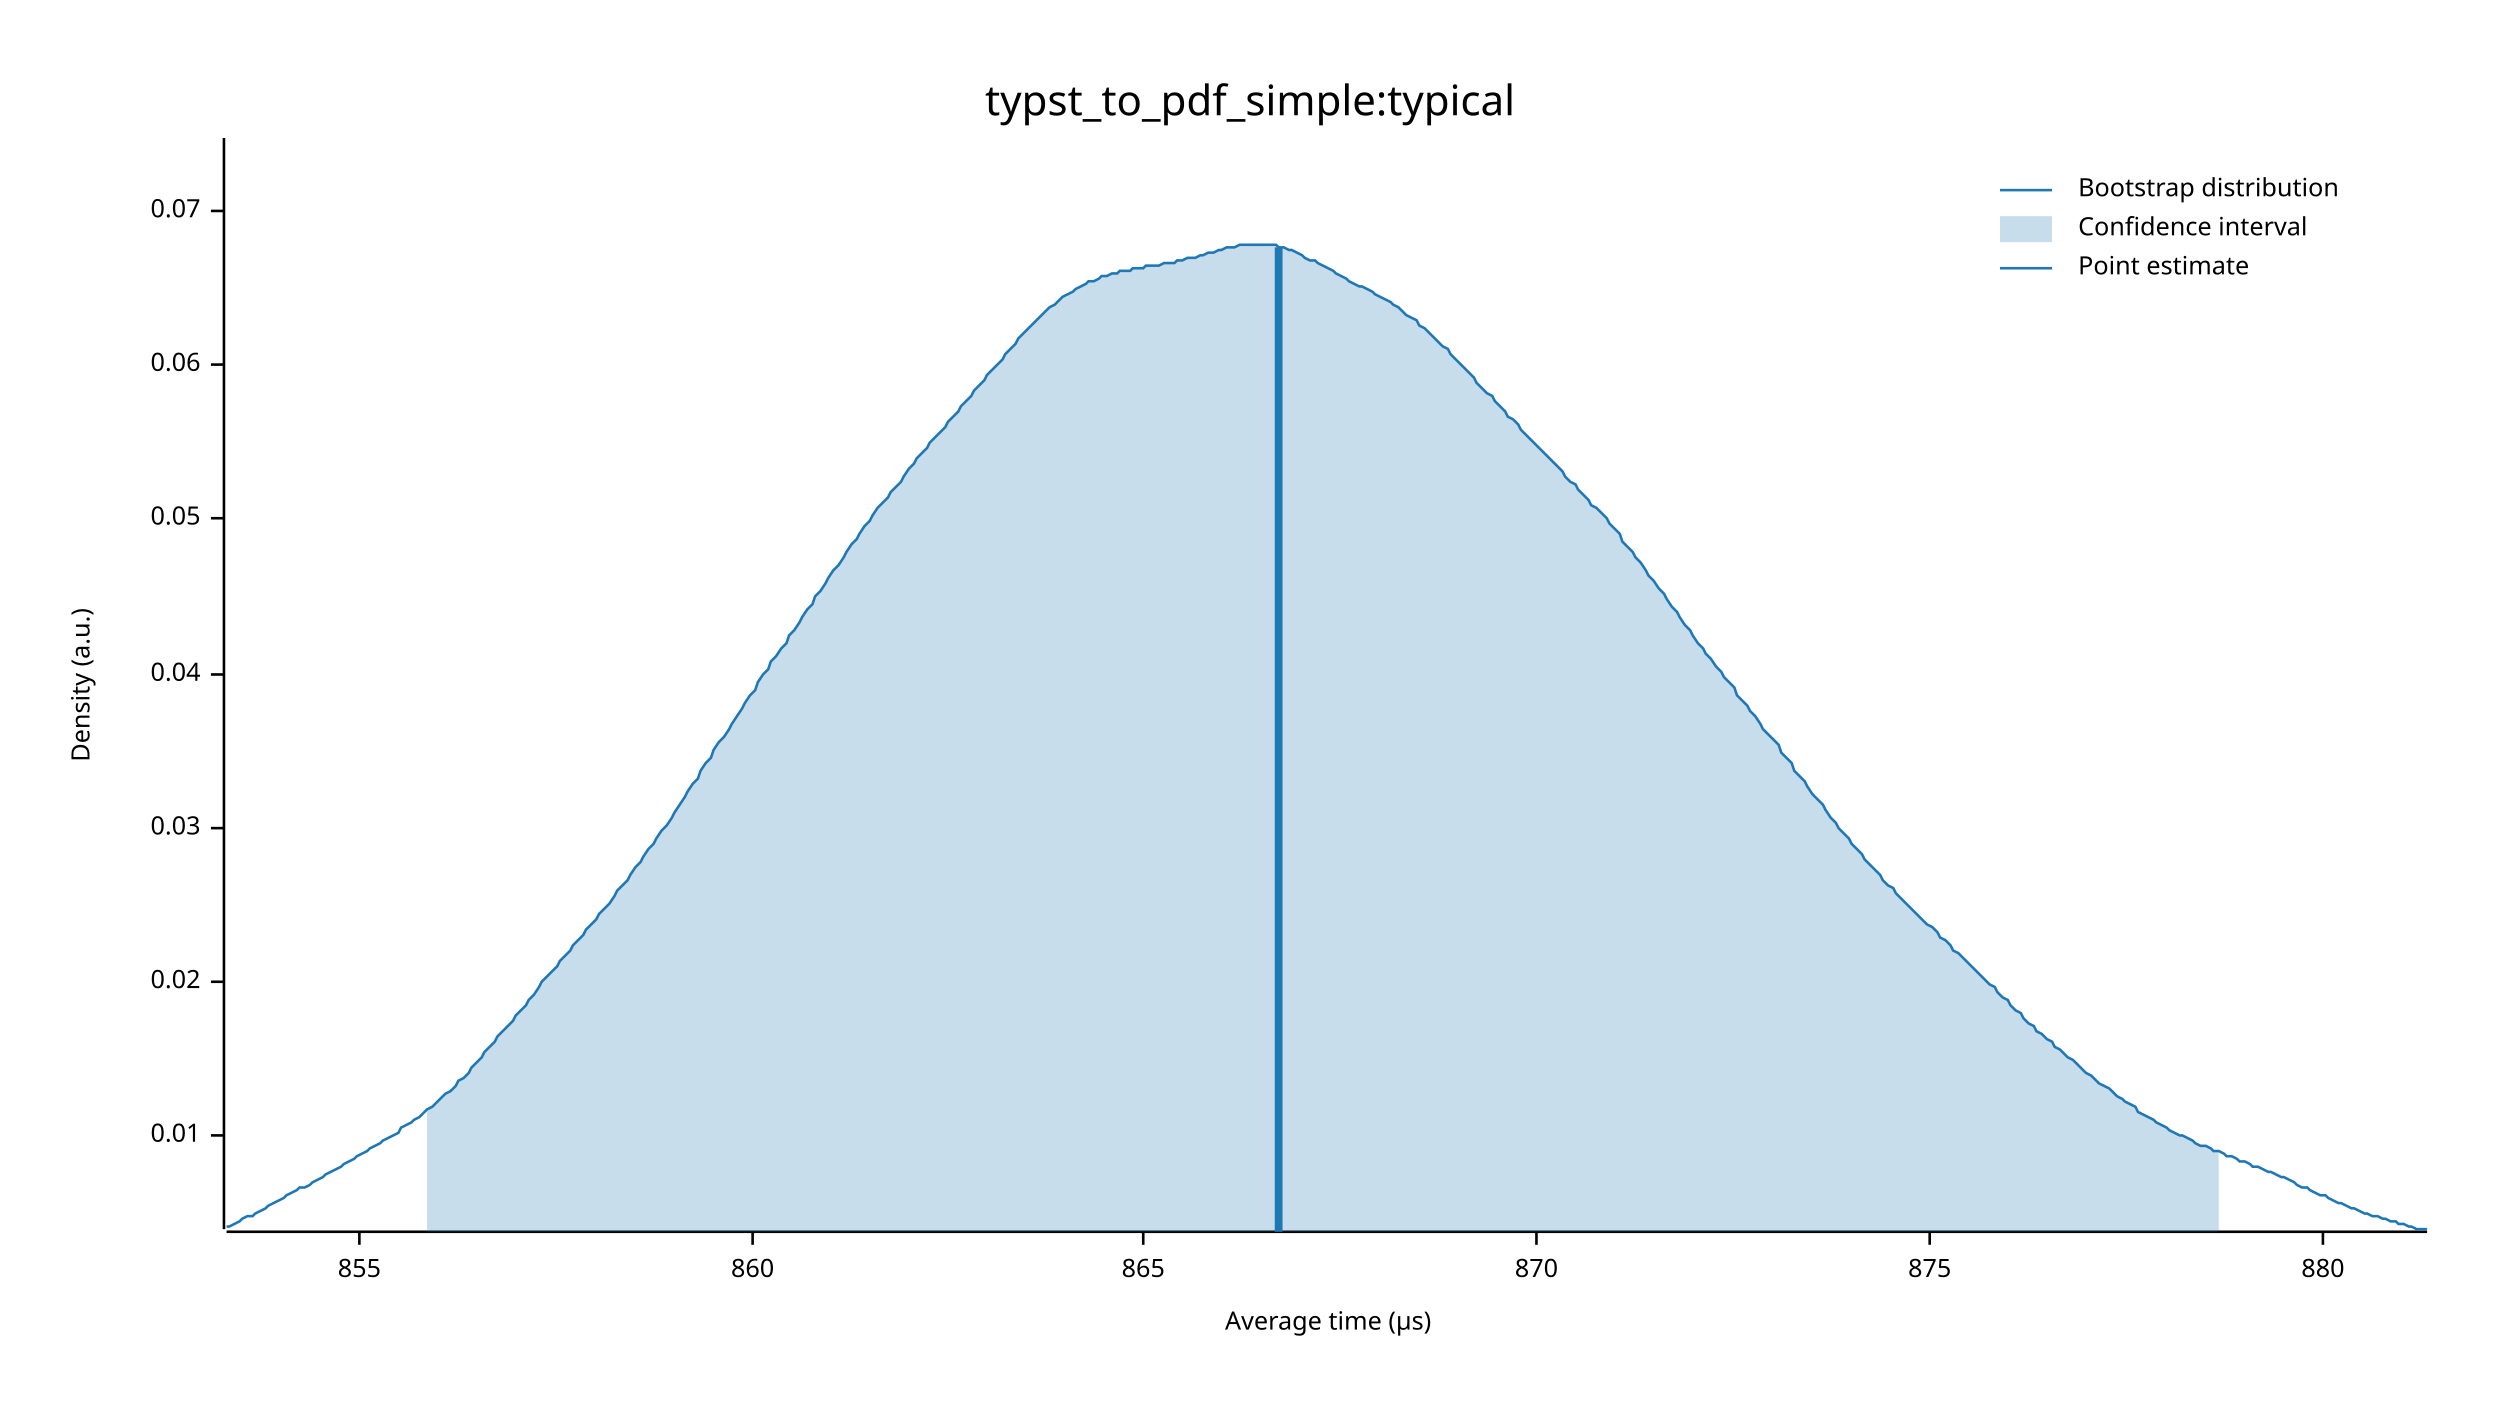
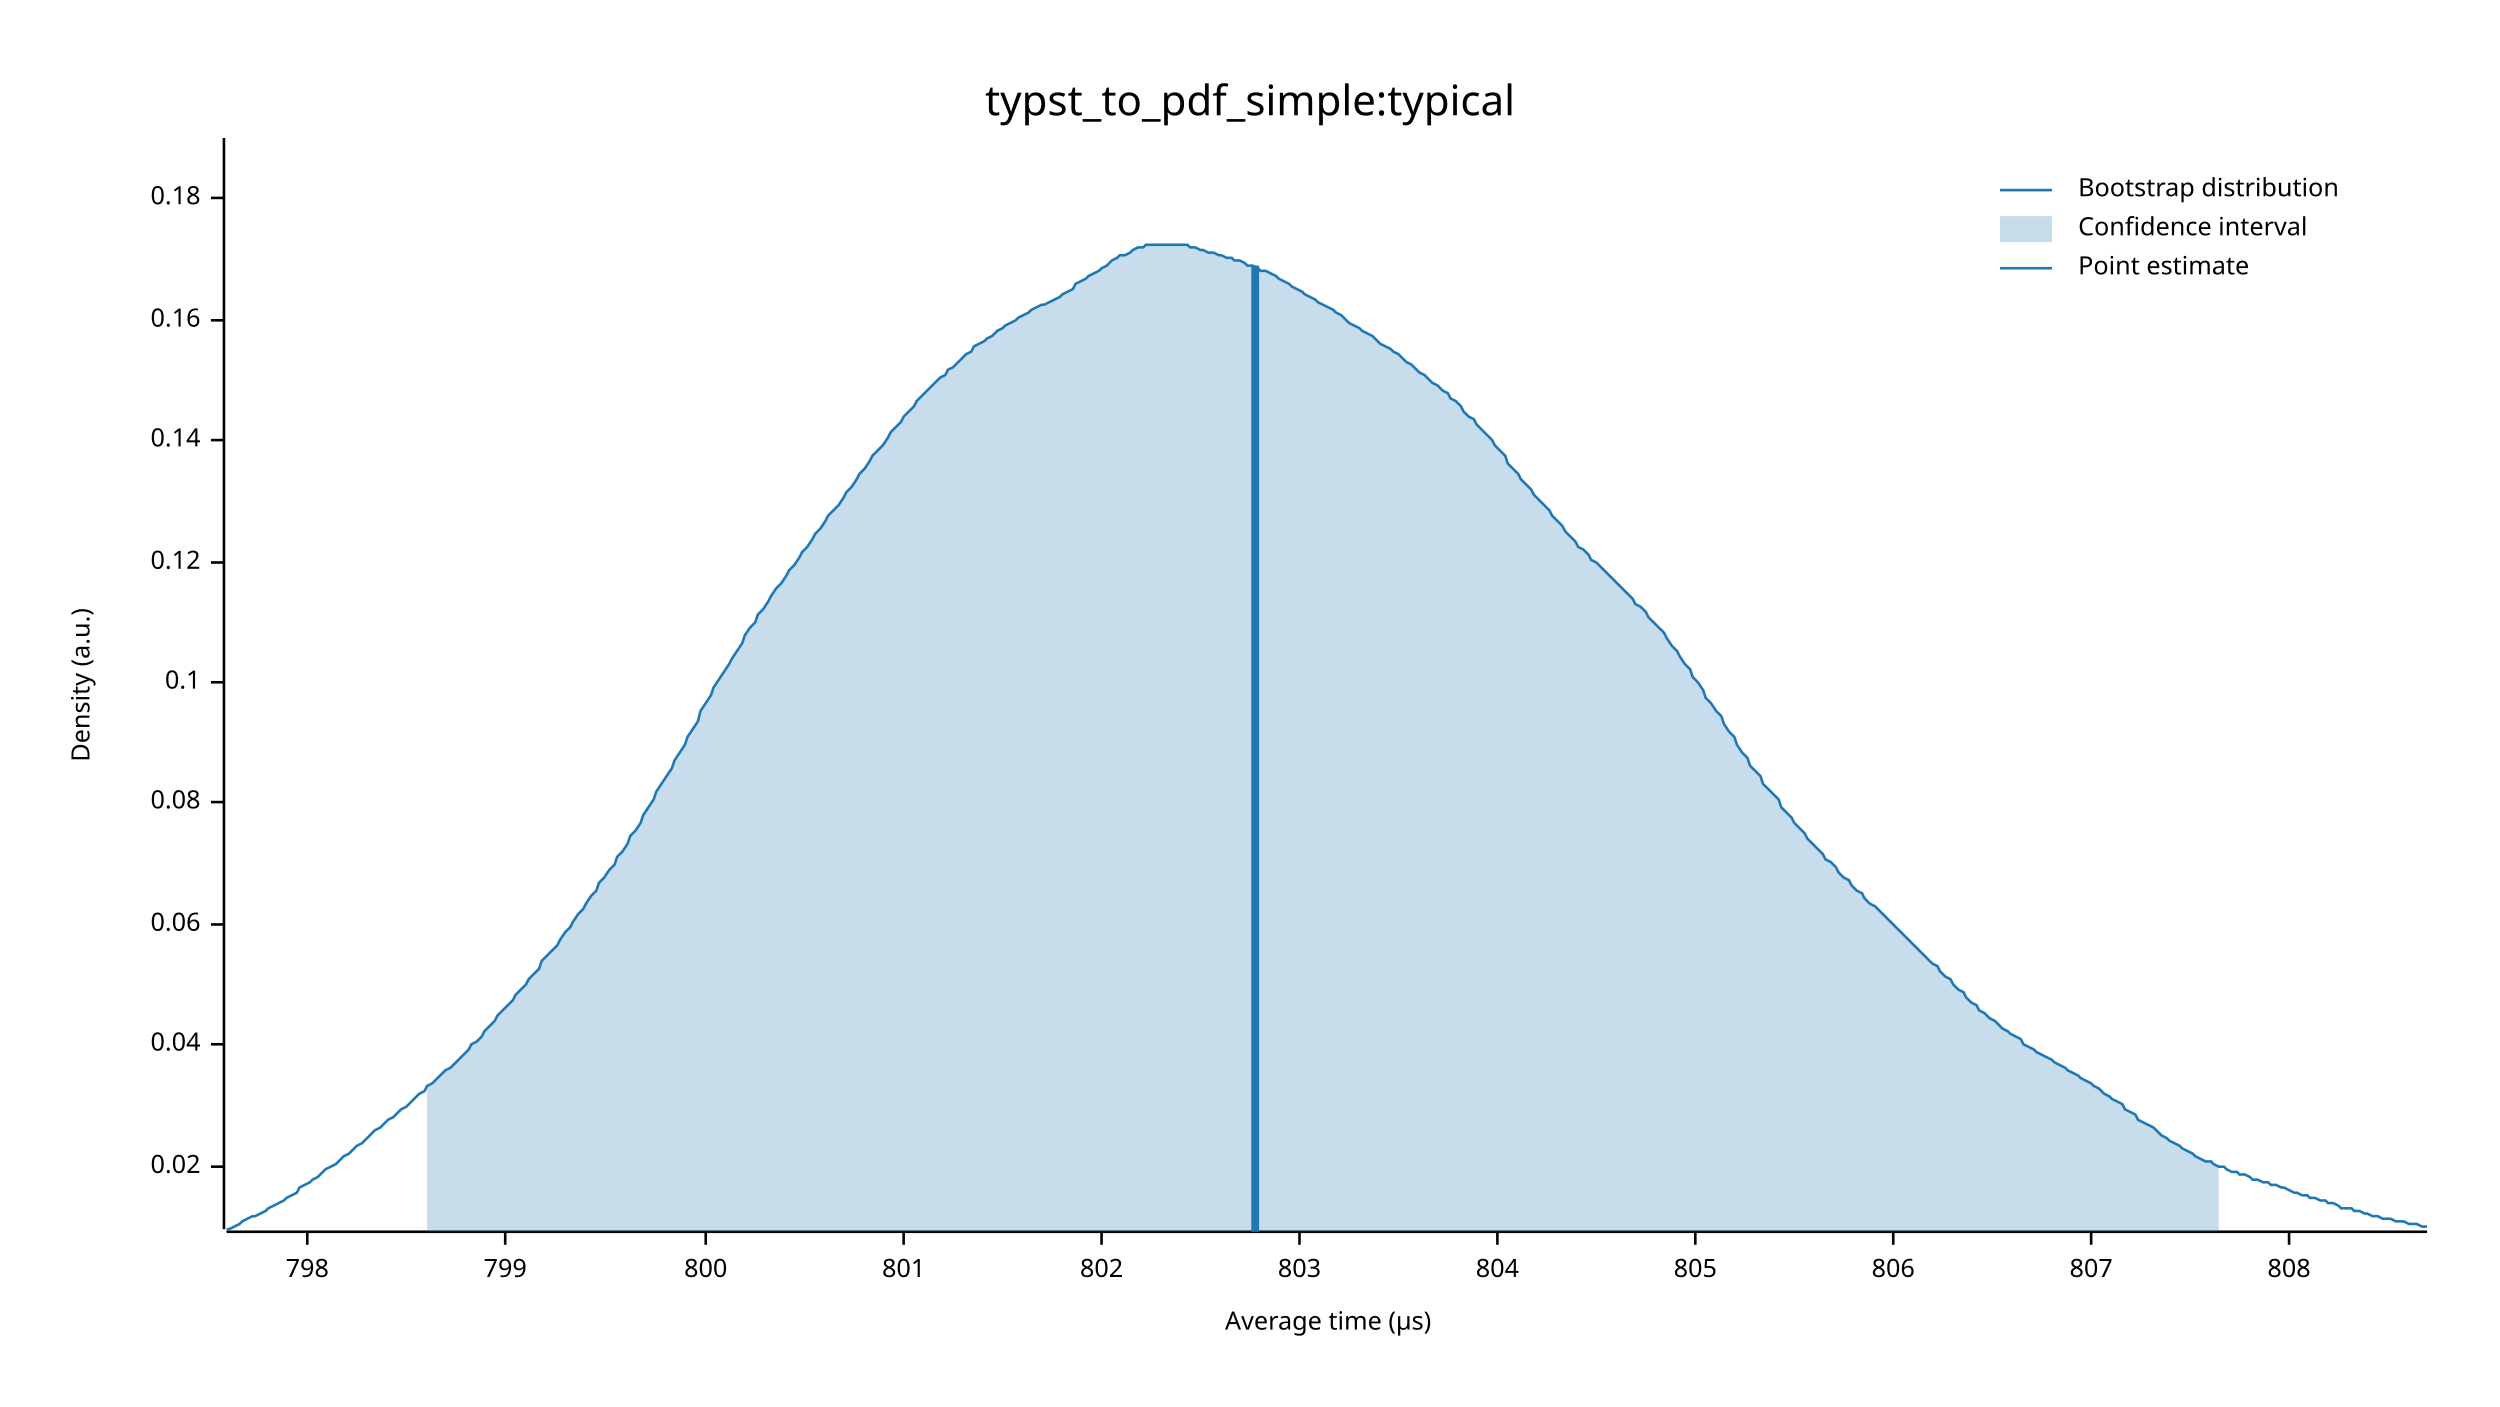
<svg xmlns="http://www.w3.org/2000/svg" width="960" height="540" viewBox="0 0 960 540">
  <text x="480" y="32" dy="0.76em" text-anchor="middle" font-family="sans-serif" font-size="16.129" opacity="1" fill="#000000">
typst_to_pdf_simple:typical
</text>
  <text x="27" y="263" dy="0.76em" text-anchor="middle" font-family="sans-serif" font-size="9.677" opacity="1" fill="#000000" transform="rotate(270, 27, 263)">
Density (a.u.)
</text>
  <text x="510" y="513" dy="-0.5ex" text-anchor="middle" font-family="sans-serif" font-size="9.677" opacity="1" fill="#000000">
Average time (µs)
</text>
  <polyline fill="none" opacity="1" stroke="#000000" stroke-width="1" points="86,53 86,472 " />
-   <text x="77" y="436" dy="0.5ex" text-anchor="end" font-family="sans-serif" font-size="9.677" opacity="1" fill="#000000">
- 0.01
- </text>
-   <polyline fill="none" opacity="1" stroke="#000000" stroke-width="1" points="81,436 86,436 " />
-   <text x="77" y="377" dy="0.5ex" text-anchor="end" font-family="sans-serif" font-size="9.677" opacity="1" fill="#000000">
+   <text x="77" y="448" dy="0.5ex" text-anchor="end" font-family="sans-serif" font-size="9.677" opacity="1" fill="#000000">
0.02
</text>
-   <polyline fill="none" opacity="1" stroke="#000000" stroke-width="1" points="81,377 86,377 " />
-   <text x="77" y="318" dy="0.5ex" text-anchor="end" font-family="sans-serif" font-size="9.677" opacity="1" fill="#000000">
- 0.03
- </text>
-   <polyline fill="none" opacity="1" stroke="#000000" stroke-width="1" points="81,318 86,318 " />
-   <text x="77" y="259" dy="0.5ex" text-anchor="end" font-family="sans-serif" font-size="9.677" opacity="1" fill="#000000">
+   <polyline fill="none" opacity="1" stroke="#000000" stroke-width="1" points="81,448 86,448 " />
+   <text x="77" y="401" dy="0.5ex" text-anchor="end" font-family="sans-serif" font-size="9.677" opacity="1" fill="#000000">
0.04
</text>
-   <polyline fill="none" opacity="1" stroke="#000000" stroke-width="1" points="81,259 86,259 " />
-   <text x="77" y="199" dy="0.5ex" text-anchor="end" font-family="sans-serif" font-size="9.677" opacity="1" fill="#000000">
- 0.05
- </text>
-   <polyline fill="none" opacity="1" stroke="#000000" stroke-width="1" points="81,199 86,199 " />
-   <text x="77" y="140" dy="0.5ex" text-anchor="end" font-family="sans-serif" font-size="9.677" opacity="1" fill="#000000">
+   <polyline fill="none" opacity="1" stroke="#000000" stroke-width="1" points="81,401 86,401 " />
+   <text x="77" y="355" dy="0.5ex" text-anchor="end" font-family="sans-serif" font-size="9.677" opacity="1" fill="#000000">
0.06
</text>
-   <polyline fill="none" opacity="1" stroke="#000000" stroke-width="1" points="81,140 86,140 " />
-   <text x="77" y="81" dy="0.5ex" text-anchor="end" font-family="sans-serif" font-size="9.677" opacity="1" fill="#000000">
- 0.07
+   <polyline fill="none" opacity="1" stroke="#000000" stroke-width="1" points="81,355 86,355 " />
+   <text x="77" y="308" dy="0.5ex" text-anchor="end" font-family="sans-serif" font-size="9.677" opacity="1" fill="#000000">
+ 0.08
</text>
-   <polyline fill="none" opacity="1" stroke="#000000" stroke-width="1" points="81,81 86,81 " />
+   <polyline fill="none" opacity="1" stroke="#000000" stroke-width="1" points="81,308 86,308 " />
+   <text x="77" y="262" dy="0.5ex" text-anchor="end" font-family="sans-serif" font-size="9.677" opacity="1" fill="#000000">
+ 0.1
+ </text>
+   <polyline fill="none" opacity="1" stroke="#000000" stroke-width="1" points="81,262 86,262 " />
+   <text x="77" y="216" dy="0.5ex" text-anchor="end" font-family="sans-serif" font-size="9.677" opacity="1" fill="#000000">
+ 0.12
+ </text>
+   <polyline fill="none" opacity="1" stroke="#000000" stroke-width="1" points="81,216 86,216 " />
+   <text x="77" y="169" dy="0.5ex" text-anchor="end" font-family="sans-serif" font-size="9.677" opacity="1" fill="#000000">
+ 0.14
+ </text>
+   <polyline fill="none" opacity="1" stroke="#000000" stroke-width="1" points="81,169 86,169 " />
+   <text x="77" y="123" dy="0.5ex" text-anchor="end" font-family="sans-serif" font-size="9.677" opacity="1" fill="#000000">
+ 0.16
+ </text>
+   <polyline fill="none" opacity="1" stroke="#000000" stroke-width="1" points="81,123 86,123 " />
+   <text x="77" y="76" dy="0.5ex" text-anchor="end" font-family="sans-serif" font-size="9.677" opacity="1" fill="#000000">
+ 0.18
+ </text>
+   <polyline fill="none" opacity="1" stroke="#000000" stroke-width="1" points="81,76 86,76 " />
  <polyline fill="none" opacity="1" stroke="#000000" stroke-width="1" points="87,473 932,473 " />
-   <text x="138" y="483" dy="0.76em" text-anchor="middle" font-family="sans-serif" font-size="9.677" opacity="1" fill="#000000">
- 855
+   <text x="118" y="483" dy="0.76em" text-anchor="middle" font-family="sans-serif" font-size="9.677" opacity="1" fill="#000000">
+ 798
</text>
-   <polyline fill="none" opacity="1" stroke="#000000" stroke-width="1" points="138,473 138,478 " />
-   <text x="289" y="483" dy="0.76em" text-anchor="middle" font-family="sans-serif" font-size="9.677" opacity="1" fill="#000000">
- 860
+   <polyline fill="none" opacity="1" stroke="#000000" stroke-width="1" points="118,473 118,478 " />
+   <text x="194" y="483" dy="0.76em" text-anchor="middle" font-family="sans-serif" font-size="9.677" opacity="1" fill="#000000">
+ 799
</text>
-   <polyline fill="none" opacity="1" stroke="#000000" stroke-width="1" points="289,473 289,478 " />
-   <text x="439" y="483" dy="0.76em" text-anchor="middle" font-family="sans-serif" font-size="9.677" opacity="1" fill="#000000">
- 865
+   <polyline fill="none" opacity="1" stroke="#000000" stroke-width="1" points="194,473 194,478 " />
+   <text x="271" y="483" dy="0.76em" text-anchor="middle" font-family="sans-serif" font-size="9.677" opacity="1" fill="#000000">
+ 800
</text>
-   <polyline fill="none" opacity="1" stroke="#000000" stroke-width="1" points="439,473 439,478 " />
-   <text x="590" y="483" dy="0.76em" text-anchor="middle" font-family="sans-serif" font-size="9.677" opacity="1" fill="#000000">
- 870
+   <polyline fill="none" opacity="1" stroke="#000000" stroke-width="1" points="271,473 271,478 " />
+   <text x="347" y="483" dy="0.76em" text-anchor="middle" font-family="sans-serif" font-size="9.677" opacity="1" fill="#000000">
+ 801
</text>
-   <polyline fill="none" opacity="1" stroke="#000000" stroke-width="1" points="590,473 590,478 " />
-   <text x="741" y="483" dy="0.76em" text-anchor="middle" font-family="sans-serif" font-size="9.677" opacity="1" fill="#000000">
- 875
+   <polyline fill="none" opacity="1" stroke="#000000" stroke-width="1" points="347,473 347,478 " />
+   <text x="423" y="483" dy="0.76em" text-anchor="middle" font-family="sans-serif" font-size="9.677" opacity="1" fill="#000000">
+ 802
</text>
-   <polyline fill="none" opacity="1" stroke="#000000" stroke-width="1" points="741,473 741,478 " />
-   <text x="892" y="483" dy="0.76em" text-anchor="middle" font-family="sans-serif" font-size="9.677" opacity="1" fill="#000000">
- 880
+   <polyline fill="none" opacity="1" stroke="#000000" stroke-width="1" points="423,473 423,478 " />
+   <text x="499" y="483" dy="0.76em" text-anchor="middle" font-family="sans-serif" font-size="9.677" opacity="1" fill="#000000">
+ 803
</text>
-   <polyline fill="none" opacity="1" stroke="#000000" stroke-width="1" points="892,473 892,478 " />
-   <polyline fill="none" opacity="1" stroke="#1F78B4" stroke-width="1" points="87,471 88,471 90,470 92,469 93,468 95,467 97,467 98,466 100,465 102,464 103,463 105,462 107,461 109,460 110,459 112,458 114,457 115,456 117,456 119,455 120,454 122,453 124,452 125,451 127,450 129,449 131,448 132,447 134,446 136,445 137,444 139,443 141,442 142,441 144,440 146,439 147,438 149,437 151,436 153,435 154,433 156,432 158,431 159,430 161,429 163,427 164,426 166,425 168,423 169,422 171,420 173,419 175,417 176,415 178,414 180,412 181,410 183,408 185,406 186,404 188,402 190,400 191,398 193,396 195,394 197,392 198,390 200,388 202,386 203,384 205,382 207,379 208,377 210,375 212,373 214,371 215,369 217,367 219,365 220,363 222,361 224,359 225,357 227,355 229,353 230,351 232,349 234,347 236,344 237,342 239,340 241,338 242,336 244,333 246,331 247,329 249,326 251,324 252,322 254,319 256,317 258,314 259,312 261,309 263,306 264,304 266,301 268,299 269,296 271,293 273,291 274,288 276,285 278,283 280,280 281,278 283,275 285,272 286,270 288,267 290,265 291,262 293,259 295,257 296,254 298,252 300,249 302,247 303,244 305,242 307,239 308,237 310,234 312,232 313,229 315,227 317,224 318,222 320,219 322,217 324,214 325,212 327,209 329,207 330,205 332,202 334,200 335,198 337,195 339,193 341,191 342,189 344,187 346,185 347,183 349,180 351,178 352,176 354,174 356,172 357,170 359,168 361,166 363,164 364,162 366,160 368,158 369,156 371,154 373,152 374,150 376,148 378,146 379,144 381,142 383,140 385,138 386,136 388,134 390,132 391,130 393,128 395,126 396,125 398,123 400,121 401,120 403,118 405,117 407,115 408,114 410,113 412,112 413,111 415,110 417,109 418,108 420,108 422,107 423,106 425,106 427,105 429,105 430,104 432,104 434,104 435,103 437,103 439,103 440,102 442,102 444,102 445,102 447,101 449,101 451,101 452,100 454,100 456,99 457,99 459,99 461,98 462,98 464,97 466,97 468,96 469,96 471,95 473,95 474,95 476,94 478,94 479,94 481,94 483,94 484,94 486,94 488,94 490,94 491,95 493,95 495,96 496,96 498,97 500,98 501,99 503,100 505,100 506,101 508,102 510,103 512,104 513,105 515,106 517,107 518,108 520,109 522,110 523,110 525,111 527,112 528,113 530,114 532,115 534,116 535,117 537,118 539,120 540,121 542,122 544,123 545,125 547,126 549,128 550,129 552,131 554,133 556,134 557,136 559,138 561,140 562,141 564,143 566,145 567,147 569,149 571,151 573,152 574,154 576,156 578,158 579,160 581,161 583,163 584,165 586,167 588,169 589,170 591,172 593,174 595,176 596,177 598,179 600,181 601,183 603,185 605,186 606,188 608,190 610,192 611,194 613,195 615,197 617,199 618,201 620,203 622,205 623,208 625,210 627,212 628,214 630,216 632,219 633,221 635,223 637,226 639,228 640,230 642,233 644,235 645,237 647,240 649,242 650,244 652,247 654,249 655,251 657,253 659,256 661,258 662,260 664,262 666,264 667,267 669,269 671,271 672,273 674,275 676,278 677,280 679,282 681,284 683,286 684,289 686,291 688,293 689,296 691,298 693,300 694,302 696,305 698,307 700,309 701,311 703,314 705,316 706,318 708,320 710,322 711,324 713,326 715,328 716,330 718,332 720,334 722,336 723,338 725,340 727,341 728,343 730,345 732,347 733,348 735,350 737,352 738,353 740,355 742,356 744,358 745,360 747,361 749,363 750,365 752,366 754,368 755,369 757,371 759,373 760,374 762,376 764,378 766,379 767,381 769,383 771,384 772,386 774,388 776,389 777,391 779,393 781,394 782,396 784,397 786,399 788,400 789,402 791,403 793,405 794,406 796,407 798,409 799,410 801,412 803,413 804,414 806,416 808,417 810,418 811,419 813,421 815,422 816,423 818,424 820,425 821,427 823,428 825,429 827,430 828,431 830,432 832,433 833,434 835,435 837,436 838,436 840,437 842,438 843,439 845,440 847,440 849,441 850,442 852,442 854,443 855,444 857,444 859,445 860,446 862,446 864,447 865,448 867,448 869,449 871,450 872,450 874,451 876,452 877,452 879,453 881,454 882,455 884,456 886,456 887,457 889,458 891,459 893,459 894,460 896,461 898,462 899,462 901,463 903,464 904,464 906,465 908,466 909,466 911,467 913,467 915,468 916,468 918,469 920,469 921,470 923,470 925,471 926,471 928,472 930,472 932,472 " />
-   <polygon opacity="0.25" fill="#1F78B4" points="164,426 166,425 168,423 169,422 171,420 173,419 175,417 176,415 178,414 180,412 181,410 183,408 185,406 186,404 188,402 190,400 191,398 193,396 195,394 197,392 198,390 200,388 202,386 203,384 205,382 207,379 208,377 210,375 212,373 214,371 215,369 217,367 219,365 220,363 222,361 224,359 225,357 227,355 229,353 230,351 232,349 234,347 236,344 237,342 239,340 241,338 242,336 244,333 246,331 247,329 249,326 251,324 252,322 254,319 256,317 258,314 259,312 261,309 263,306 264,304 266,301 268,299 269,296 271,293 273,291 274,288 276,285 278,283 280,280 281,278 283,275 285,272 286,270 288,267 290,265 291,262 293,259 295,257 296,254 298,252 300,249 302,247 303,244 305,242 307,239 308,237 310,234 312,232 313,229 315,227 317,224 318,222 320,219 322,217 324,214 325,212 327,209 329,207 330,205 332,202 334,200 335,198 337,195 339,193 341,191 342,189 344,187 346,185 347,183 349,180 351,178 352,176 354,174 356,172 357,170 359,168 361,166 363,164 364,162 366,160 368,158 369,156 371,154 373,152 374,150 376,148 378,146 379,144 381,142 383,140 385,138 386,136 388,134 390,132 391,130 393,128 395,126 396,125 398,123 400,121 401,120 403,118 405,117 407,115 408,114 410,113 412,112 413,111 415,110 417,109 418,108 420,108 422,107 423,106 425,106 427,105 429,105 430,104 432,104 434,104 435,103 437,103 439,103 440,102 442,102 444,102 445,102 447,101 449,101 451,101 452,100 454,100 456,99 457,99 459,99 461,98 462,98 464,97 466,97 468,96 469,96 471,95 473,95 474,95 476,94 478,94 479,94 481,94 483,94 484,94 486,94 488,94 490,94 491,95 493,95 495,96 496,96 498,97 500,98 501,99 503,100 505,100 506,101 508,102 510,103 512,104 513,105 515,106 517,107 518,108 520,109 522,110 523,110 525,111 527,112 528,113 530,114 532,115 534,116 535,117 537,118 539,120 540,121 542,122 544,123 545,125 547,126 549,128 550,129 552,131 554,133 556,134 557,136 559,138 561,140 562,141 564,143 566,145 567,147 569,149 571,151 573,152 574,154 576,156 578,158 579,160 581,161 583,163 584,165 586,167 588,169 589,170 591,172 593,174 595,176 596,177 598,179 600,181 601,183 603,185 605,186 606,188 608,190 610,192 611,194 613,195 615,197 617,199 618,201 620,203 622,205 623,208 625,210 627,212 628,214 630,216 632,219 633,221 635,223 637,226 639,228 640,230 642,233 644,235 645,237 647,240 649,242 650,244 652,247 654,249 655,251 657,253 659,256 661,258 662,260 664,262 666,264 667,267 669,269 671,271 672,273 674,275 676,278 677,280 679,282 681,284 683,286 684,289 686,291 688,293 689,296 691,298 693,300 694,302 696,305 698,307 700,309 701,311 703,314 705,316 706,318 708,320 710,322 711,324 713,326 715,328 716,330 718,332 720,334 722,336 723,338 725,340 727,341 728,343 730,345 732,347 733,348 735,350 737,352 738,353 740,355 742,356 744,358 745,360 747,361 749,363 750,365 752,366 754,368 755,369 757,371 759,373 760,374 762,376 764,378 766,379 767,381 769,383 771,384 772,386 774,388 776,389 777,391 779,393 781,394 782,396 784,397 786,399 788,400 789,402 791,403 793,405 794,406 796,407 798,409 799,410 801,412 803,413 804,414 806,416 808,417 810,418 811,419 813,421 815,422 816,423 818,424 820,425 821,427 823,428 825,429 827,430 828,431 830,432 832,433 833,434 835,435 837,436 838,436 840,437 842,438 843,439 845,440 847,440 849,441 850,442 852,442 852,473 164,473 " />
-   <polyline fill="none" opacity="1" stroke="#1F78B4" stroke-width="3" points="491,473 491,95 " />
+   <polyline fill="none" opacity="1" stroke="#000000" stroke-width="1" points="499,473 499,478 " />
+   <text x="575" y="483" dy="0.76em" text-anchor="middle" font-family="sans-serif" font-size="9.677" opacity="1" fill="#000000">
+ 804
+ </text>
+   <polyline fill="none" opacity="1" stroke="#000000" stroke-width="1" points="575,473 575,478 " />
+   <text x="651" y="483" dy="0.76em" text-anchor="middle" font-family="sans-serif" font-size="9.677" opacity="1" fill="#000000">
+ 805
+ </text>
+   <polyline fill="none" opacity="1" stroke="#000000" stroke-width="1" points="651,473 651,478 " />
+   <text x="727" y="483" dy="0.76em" text-anchor="middle" font-family="sans-serif" font-size="9.677" opacity="1" fill="#000000">
+ 806
+ </text>
+   <polyline fill="none" opacity="1" stroke="#000000" stroke-width="1" points="727,473 727,478 " />
+   <text x="803" y="483" dy="0.76em" text-anchor="middle" font-family="sans-serif" font-size="9.677" opacity="1" fill="#000000">
+ 807
+ </text>
+   <polyline fill="none" opacity="1" stroke="#000000" stroke-width="1" points="803,473 803,478 " />
+   <text x="879" y="483" dy="0.76em" text-anchor="middle" font-family="sans-serif" font-size="9.677" opacity="1" fill="#000000">
+ 808
+ </text>
+   <polyline fill="none" opacity="1" stroke="#000000" stroke-width="1" points="879,473 879,478 " />
+   <polyline fill="none" opacity="1" stroke="#1F78B4" stroke-width="1" points="87,472 88,472 90,471 92,470 93,469 95,468 97,467 98,467 100,466 102,465 103,464 105,463 107,462 109,461 110,460 112,459 114,458 115,456 117,455 119,454 120,453 122,452 124,450 125,449 127,448 129,447 131,445 132,444 134,443 136,441 137,440 139,439 141,437 142,436 144,434 146,433 147,432 149,430 151,429 153,427 154,426 156,425 158,423 159,422 161,420 163,419 164,417 166,416 168,414 169,413 171,411 173,410 175,408 176,407 178,405 180,403 181,401 183,400 185,398 186,396 188,394 190,392 191,390 193,388 195,386 197,384 198,382 200,380 202,378 203,376 205,374 207,372 208,369 210,367 212,365 214,363 215,361 217,358 219,356 220,354 222,351 224,349 225,347 227,344 229,342 230,339 232,337 234,334 236,332 237,329 239,327 241,324 242,321 244,319 246,316 247,313 249,310 251,307 252,304 254,301 256,298 258,295 259,292 261,289 263,286 264,283 266,280 268,277 269,273 271,270 273,267 274,264 276,261 278,258 280,255 281,253 283,250 285,247 286,244 288,241 290,239 291,236 293,234 295,231 296,229 298,226 300,224 302,221 303,219 305,217 307,214 308,212 310,210 312,207 313,205 315,203 317,200 318,198 320,196 322,194 324,191 325,189 327,187 329,184 330,182 332,180 334,177 335,175 337,173 339,171 341,168 342,166 344,164 346,162 347,160 349,158 351,156 352,154 354,152 356,150 357,149 359,147 361,145 363,144 364,142 366,141 368,139 369,138 371,136 373,135 374,133 376,132 378,131 379,130 381,129 383,127 385,126 386,125 388,124 390,123 391,122 393,121 395,120 396,119 398,118 400,117 401,117 403,116 405,115 407,114 408,113 410,112 412,111 413,109 415,108 417,107 418,106 420,105 422,104 423,103 425,102 427,100 429,99 430,98 432,98 434,97 435,96 437,95 439,95 440,94 442,94 444,94 445,94 447,94 449,94 451,94 452,94 454,94 456,94 457,95 459,95 461,96 462,96 464,97 466,97 468,98 469,98 471,99 473,99 474,100 476,100 478,101 479,102 481,102 483,103 484,104 486,104 488,105 490,106 491,107 493,108 495,109 496,110 498,111 500,112 501,113 503,114 505,115 506,116 508,117 510,118 512,119 513,120 515,121 517,123 518,124 520,125 522,126 523,127 525,128 527,129 528,130 530,132 532,133 534,134 535,135 537,136 539,138 540,139 542,140 544,142 545,143 547,144 549,146 550,147 552,148 554,150 556,151 557,153 559,154 561,156 562,158 564,160 566,161 567,163 569,165 571,167 573,169 574,171 576,173 578,175 579,178 581,180 583,182 584,184 586,186 588,188 589,190 591,192 593,194 595,196 596,198 598,200 600,202 601,204 603,206 605,208 606,210 608,211 610,213 611,215 613,216 615,218 617,220 618,221 620,223 622,225 623,226 625,228 627,230 628,232 630,233 632,235 633,237 635,239 637,241 639,243 640,245 642,248 644,250 645,252 647,255 649,257 650,260 652,262 654,265 655,268 657,270 659,273 661,275 662,278 664,281 666,283 667,286 669,289 671,291 672,294 674,296 676,298 677,301 679,303 681,305 683,307 684,310 686,312 688,314 689,316 691,318 693,320 694,322 696,324 698,326 700,328 701,330 703,331 705,333 706,335 708,337 710,338 711,340 713,342 715,343 716,345 718,347 720,348 722,350 723,351 725,353 727,355 728,356 730,358 732,360 733,361 735,363 737,365 738,366 740,368 742,370 744,371 745,373 747,375 749,376 750,378 752,380 754,381 755,383 757,385 759,386 760,388 762,389 764,391 766,392 767,393 769,395 771,396 772,397 774,398 776,399 777,401 779,402 781,403 782,404 784,405 786,406 788,407 789,408 791,409 793,410 794,411 796,412 798,413 799,414 801,415 803,416 804,417 806,418 808,420 810,421 811,422 813,423 815,424 816,426 818,427 820,428 821,430 823,431 825,432 827,433 828,434 830,436 832,437 833,438 835,439 837,440 838,441 840,442 842,443 843,444 845,445 847,446 849,446 850,447 852,448 854,448 855,449 857,450 859,450 860,451 862,451 864,452 865,453 867,453 869,454 871,454 872,455 874,455 876,456 877,456 879,457 881,458 882,458 884,459 886,459 887,460 889,460 891,461 893,461 894,462 896,462 898,463 899,464 901,464 903,464 904,465 906,465 908,466 909,466 911,467 913,467 915,468 916,468 918,468 920,469 921,469 923,469 925,470 926,470 928,470 930,471 932,471 " />
+   <polygon opacity="0.25" fill="#1F78B4" points="164,417 166,416 168,414 169,413 171,411 173,410 175,408 176,407 178,405 180,403 181,401 183,400 185,398 186,396 188,394 190,392 191,390 193,388 195,386 197,384 198,382 200,380 202,378 203,376 205,374 207,372 208,369 210,367 212,365 214,363 215,361 217,358 219,356 220,354 222,351 224,349 225,347 227,344 229,342 230,339 232,337 234,334 236,332 237,329 239,327 241,324 242,321 244,319 246,316 247,313 249,310 251,307 252,304 254,301 256,298 258,295 259,292 261,289 263,286 264,283 266,280 268,277 269,273 271,270 273,267 274,264 276,261 278,258 280,255 281,253 283,250 285,247 286,244 288,241 290,239 291,236 293,234 295,231 296,229 298,226 300,224 302,221 303,219 305,217 307,214 308,212 310,210 312,207 313,205 315,203 317,200 318,198 320,196 322,194 324,191 325,189 327,187 329,184 330,182 332,180 334,177 335,175 337,173 339,171 341,168 342,166 344,164 346,162 347,160 349,158 351,156 352,154 354,152 356,150 357,149 359,147 361,145 363,144 364,142 366,141 368,139 369,138 371,136 373,135 374,133 376,132 378,131 379,130 381,129 383,127 385,126 386,125 388,124 390,123 391,122 393,121 395,120 396,119 398,118 400,117 401,117 403,116 405,115 407,114 408,113 410,112 412,111 413,109 415,108 417,107 418,106 420,105 422,104 423,103 425,102 427,100 429,99 430,98 432,98 434,97 435,96 437,95 439,95 440,94 442,94 444,94 445,94 447,94 449,94 451,94 452,94 454,94 456,94 457,95 459,95 461,96 462,96 464,97 466,97 468,98 469,98 471,99 473,99 474,100 476,100 478,101 479,102 481,102 483,103 484,104 486,104 488,105 490,106 491,107 493,108 495,109 496,110 498,111 500,112 501,113 503,114 505,115 506,116 508,117 510,118 512,119 513,120 515,121 517,123 518,124 520,125 522,126 523,127 525,128 527,129 528,130 530,132 532,133 534,134 535,135 537,136 539,138 540,139 542,140 544,142 545,143 547,144 549,146 550,147 552,148 554,150 556,151 557,153 559,154 561,156 562,158 564,160 566,161 567,163 569,165 571,167 573,169 574,171 576,173 578,175 579,178 581,180 583,182 584,184 586,186 588,188 589,190 591,192 593,194 595,196 596,198 598,200 600,202 601,204 603,206 605,208 606,210 608,211 610,213 611,215 613,216 615,218 617,220 618,221 620,223 622,225 623,226 625,228 627,230 628,232 630,233 632,235 633,237 635,239 637,241 639,243 640,245 642,248 644,250 645,252 647,255 649,257 650,260 652,262 654,265 655,268 657,270 659,273 661,275 662,278 664,281 666,283 667,286 669,289 671,291 672,294 674,296 676,298 677,301 679,303 681,305 683,307 684,310 686,312 688,314 689,316 691,318 693,320 694,322 696,324 698,326 700,328 701,330 703,331 705,333 706,335 708,337 710,338 711,340 713,342 715,343 716,345 718,347 720,348 722,350 723,351 725,353 727,355 728,356 730,358 732,360 733,361 735,363 737,365 738,366 740,368 742,370 744,371 745,373 747,375 749,376 750,378 752,380 754,381 755,383 757,385 759,386 760,388 762,389 764,391 766,392 767,393 769,395 771,396 772,397 774,398 776,399 777,401 779,402 781,403 782,404 784,405 786,406 788,407 789,408 791,409 793,410 794,411 796,412 798,413 799,414 801,415 803,416 804,417 806,418 808,420 810,421 811,422 813,423 815,424 816,426 818,427 820,428 821,430 823,431 825,432 827,433 828,434 830,436 832,437 833,438 835,439 837,440 838,441 840,442 842,443 843,444 845,445 847,446 849,446 850,447 852,448 852,473 164,473 " />
+   <polyline fill="none" opacity="1" stroke="#1F78B4" stroke-width="3" points="482,473 482,102 " />
  <text x="798" y="68" dy="0.76em" text-anchor="start" font-family="sans-serif" font-size="9.677" opacity="1" fill="#000000">
Bootstrap distribution
</text>
  <text x="798" y="83" dy="0.76em" text-anchor="start" font-family="sans-serif" font-size="9.677" opacity="1" fill="#000000">
Confidence interval
</text>
  <text x="798" y="98" dy="0.76em" text-anchor="start" font-family="sans-serif" font-size="9.677" opacity="1" fill="#000000">
Point estimate
</text>
  <polyline fill="none" opacity="1" stroke="#1F78B4" stroke-width="1" points="768,73 788,73 " />
  <rect x="768" y="83" width="20" height="10" opacity="0.25" fill="#1F78B4" stroke="none" />
  <polyline fill="none" opacity="1" stroke="#1F78B4" stroke-width="1" points="768,103 788,103 " />
</svg>
